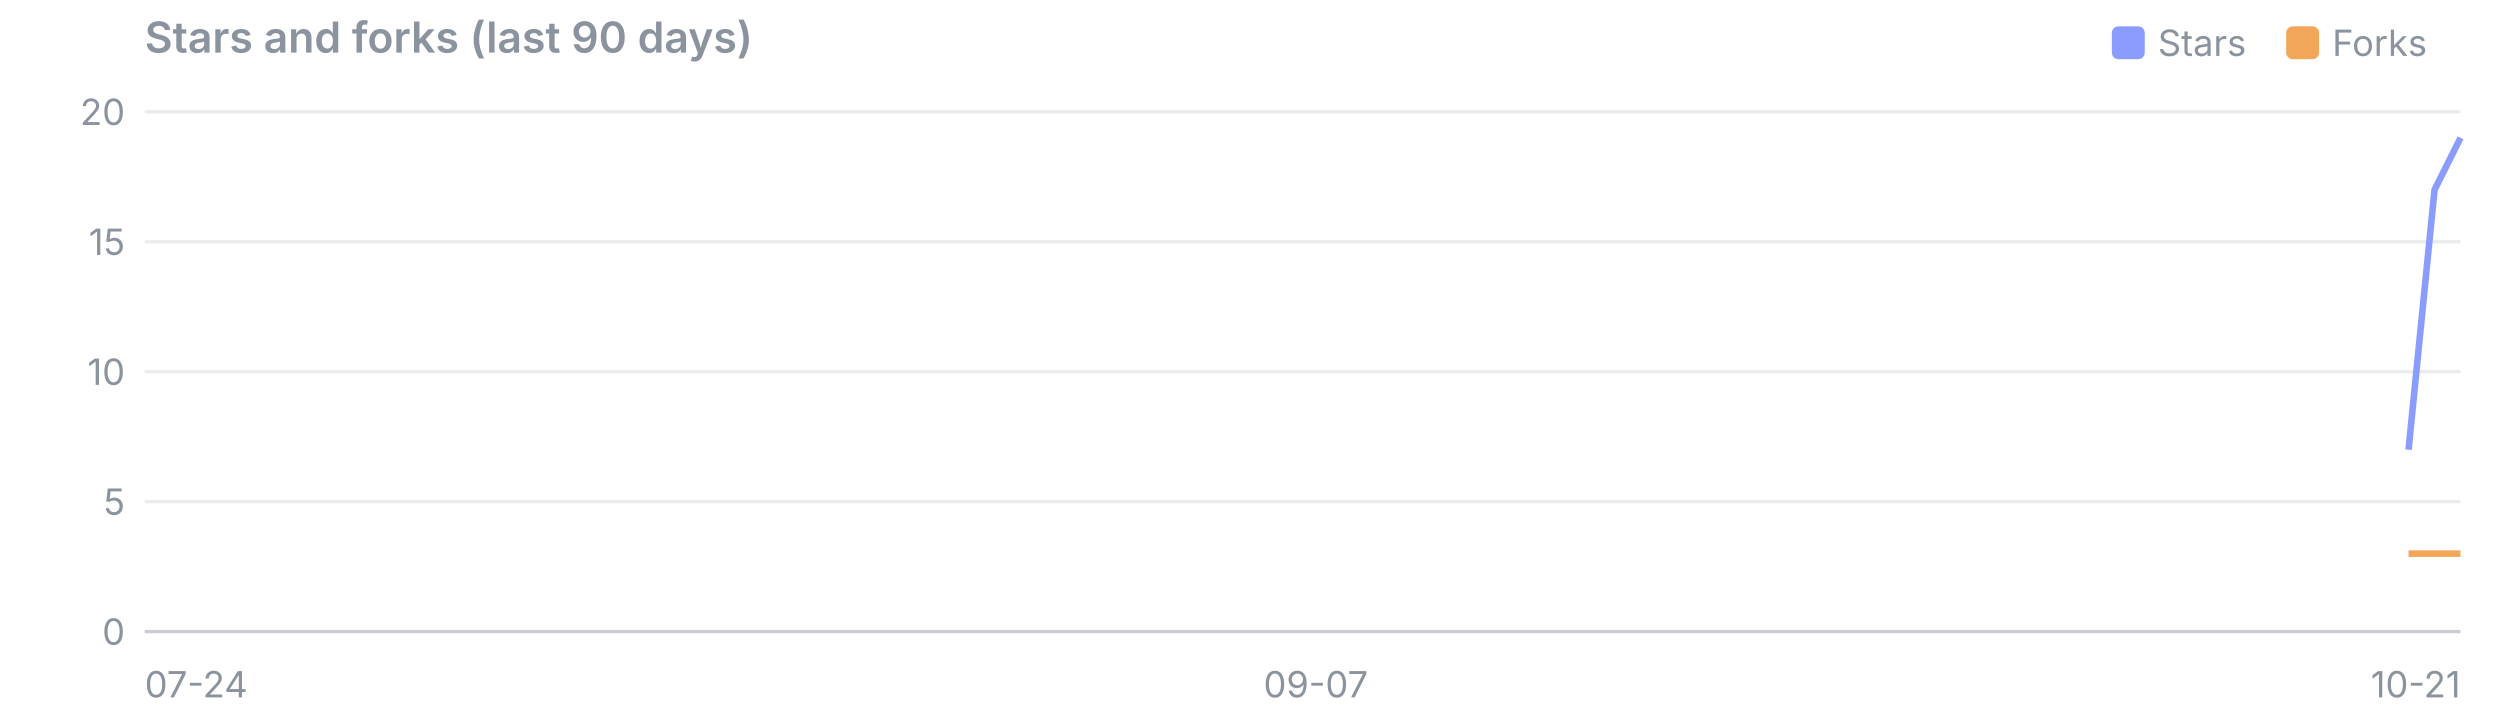
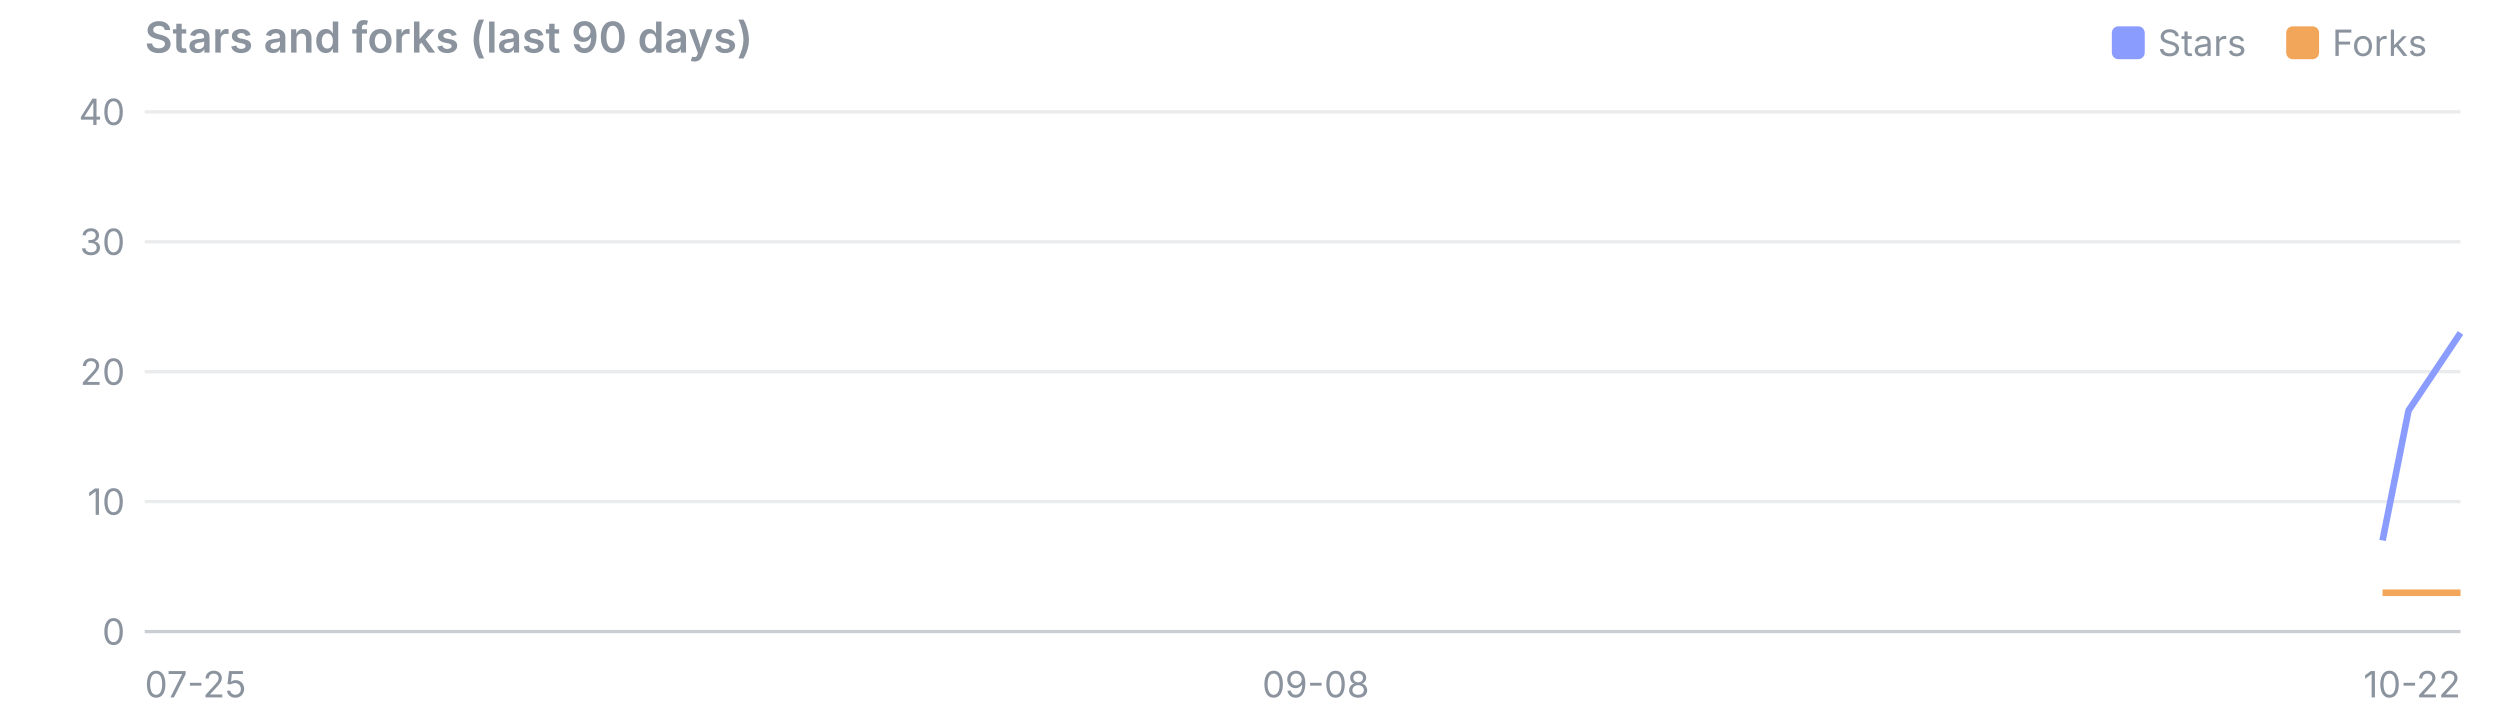
<svg xmlns="http://www.w3.org/2000/svg" viewBox="0 0 760 220" width="760" height="220" font-family="system-ui,-apple-system,Segoe UI,sans-serif" font-size="11">
  <text x="44" y="16" font-size="13" font-weight="600" fill="#8b949e">Stars and forks (last 90 days)</text>
  <rect x="695" y="8" width="10" height="10" rx="2" fill="#f2a65a" />
  <text x="709" y="17" fill="#8b949e">Forks</text>
  <rect x="642" y="8" width="10" height="10" rx="2" fill="#8b9cff" />
  <text x="656" y="17" fill="#8b949e">Stars</text>
  <line x1="44" x2="748" y1="192.0" y2="192.0" stroke="#8b949e" stroke-opacity="0.45" />
  <text x="38" y="196.0" text-anchor="end" fill="#8b949e">0</text>
  <line x1="44" x2="748" y1="152.5" y2="152.5" stroke="#8b949e" stroke-opacity="0.18" />
-   <text x="38" y="156.5" text-anchor="end" fill="#8b949e">5</text>
+   <text x="38" y="156.5" text-anchor="end" fill="#8b949e">10</text>
  <line x1="44" x2="748" y1="113.0" y2="113.0" stroke="#8b949e" stroke-opacity="0.18" />
-   <text x="38" y="117.0" text-anchor="end" fill="#8b949e">10</text>
+   <text x="38" y="117.0" text-anchor="end" fill="#8b949e">20</text>
  <line x1="44" x2="748" y1="73.5" y2="73.5" stroke="#8b949e" stroke-opacity="0.18" />
-   <text x="38" y="77.5" text-anchor="end" fill="#8b949e">15</text>
+   <text x="38" y="77.5" text-anchor="end" fill="#8b949e">30</text>
  <line x1="44" x2="748" y1="34.0" y2="34.0" stroke="#8b949e" stroke-opacity="0.18" />
-   <text x="38" y="38.0" text-anchor="end" fill="#8b949e">20</text>
-   <text x="44.0" y="212" text-anchor="start" fill="#8b949e">07-24</text>
-   <text x="400.0" y="212" text-anchor="middle" fill="#8b949e">09-07</text>
-   <text x="748.0" y="212" text-anchor="end" fill="#8b949e">10-21</text>
-   <polyline points="732.2,136.7 740.1,57.7 748.0,41.9" fill="none" stroke="#8b9cff" stroke-width="2" stroke-linejoin="round" />
-   <polyline points="732.2,168.3 740.1,168.3 748.0,168.3" fill="none" stroke="#f2a65a" stroke-width="2" stroke-linejoin="round" />
+   <text x="38" y="38.0" text-anchor="end" fill="#8b949e">40</text>
+   <text x="44.0" y="212" text-anchor="start" fill="#8b949e">07-25</text>
+   <text x="400.0" y="212" text-anchor="middle" fill="#8b949e">09-08</text>
+   <text x="748.0" y="212" text-anchor="end" fill="#8b949e">10-22</text>
+   <polyline points="724.3,164.3 732.2,124.8 740.1,113.0 748.0,101.2" fill="none" stroke="#8b9cff" stroke-width="2" stroke-linejoin="round" />
+   <polyline points="724.3,180.2 732.2,180.2 740.1,180.2 748.0,180.2" fill="none" stroke="#f2a65a" stroke-width="2" stroke-linejoin="round" />
</svg>
